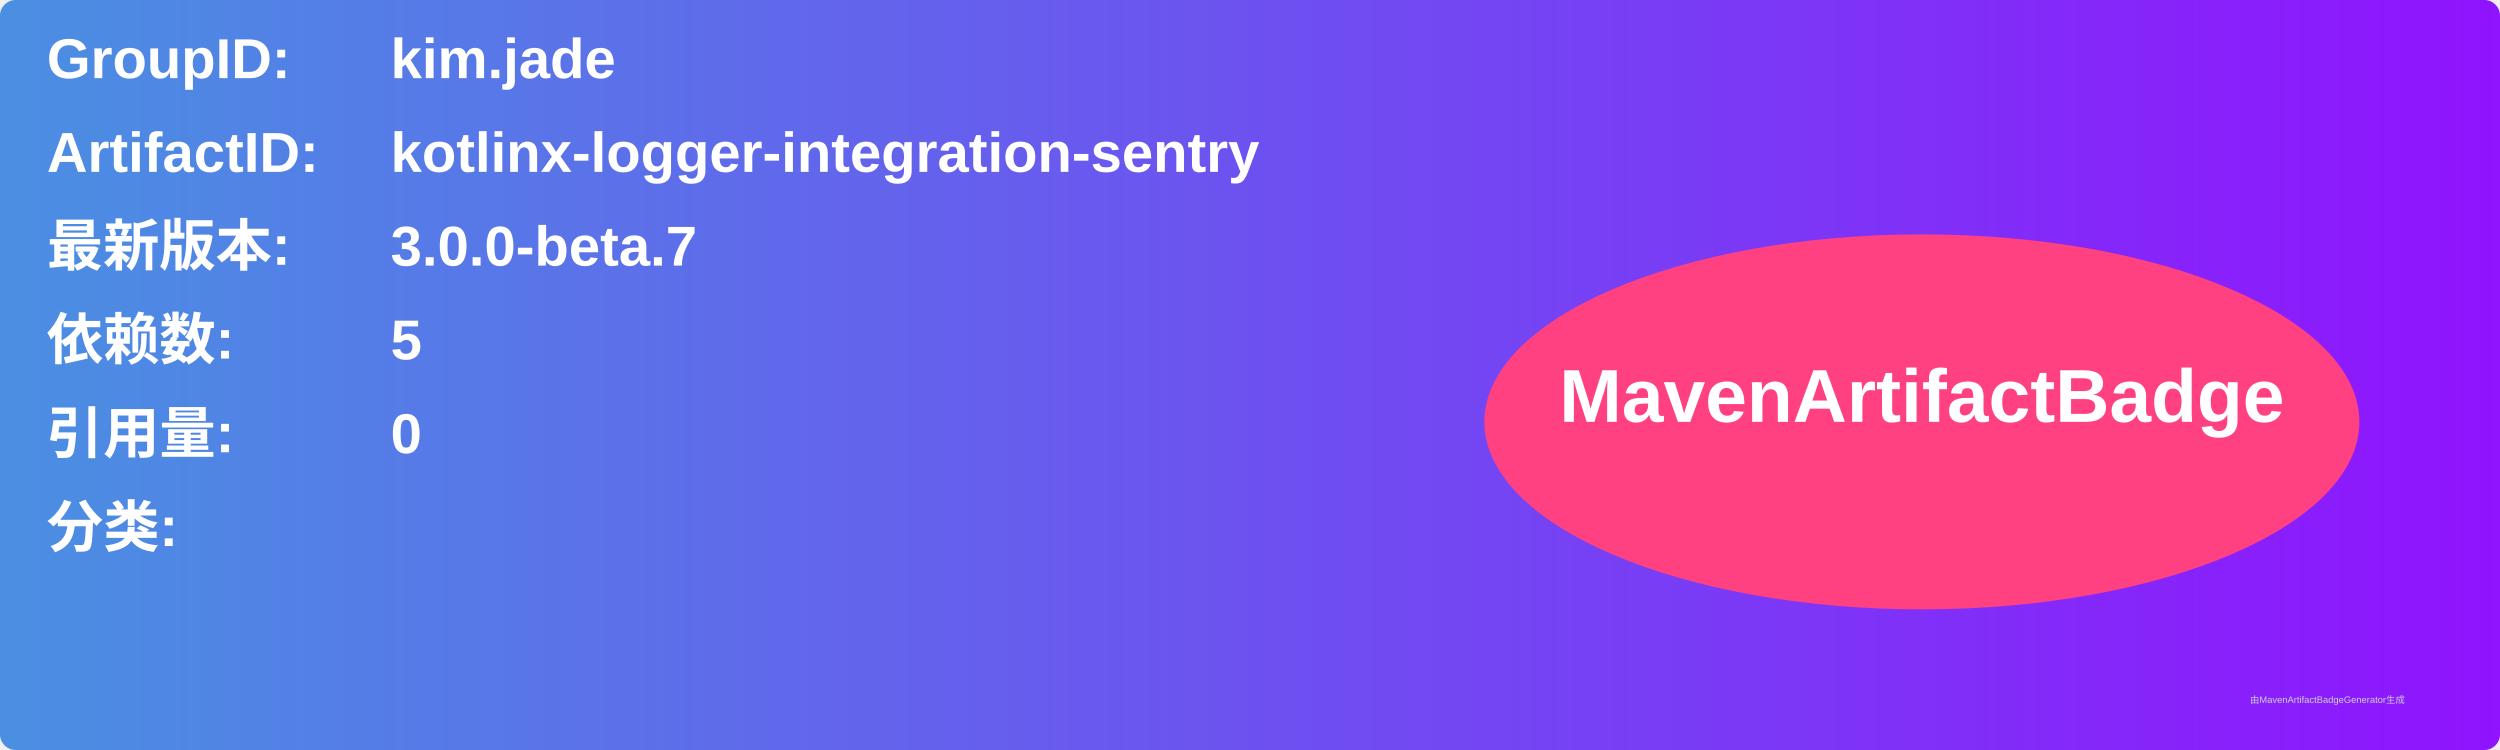
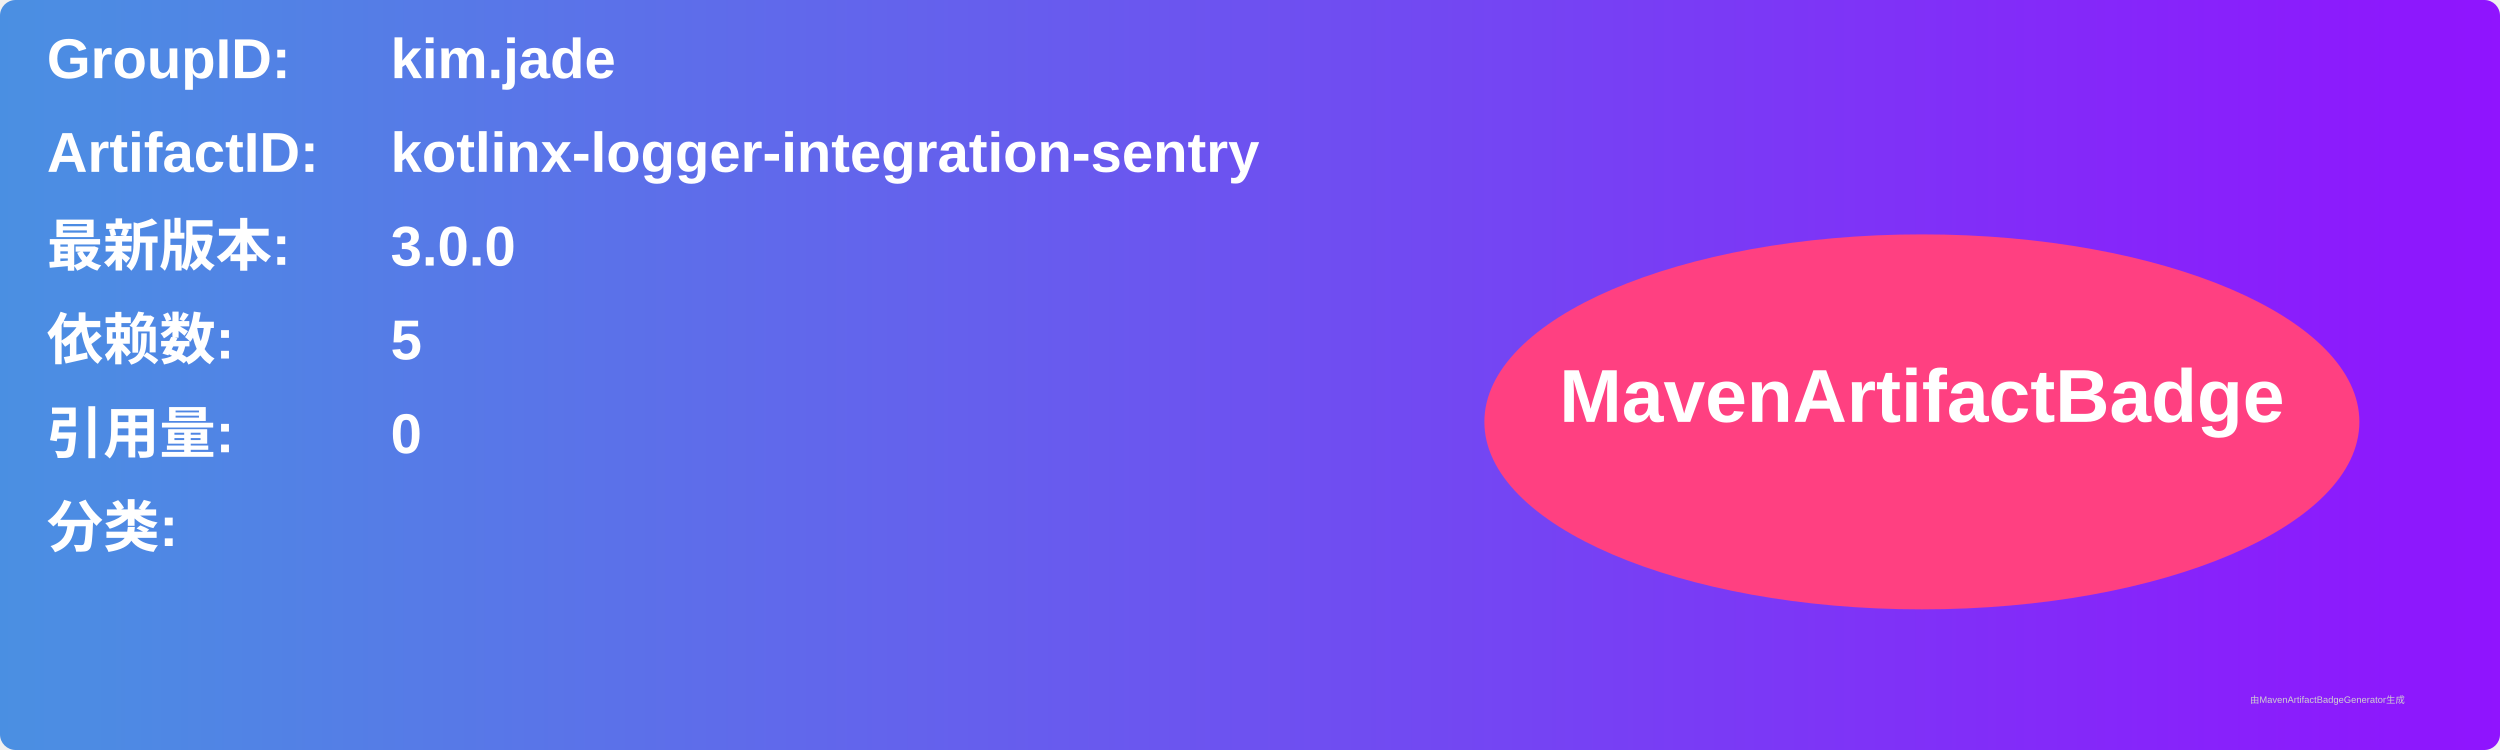
<svg xmlns="http://www.w3.org/2000/svg" width="800" height="240" viewBox="0 0 800 240">
  <linearGradient id="grad" x1="0%" y1="0%" x2="100%" y2="0%">
    <stop offset="0%" stop-color="#4a90e2" />
    <stop offset="100%" stop-color="#9013fe" />
  </linearGradient>
  <rect width="100%" height="100%" rx="5" ry="5" fill="url(#grad)" />
  <g transform="translate(15, 15)">
    <text x="0" y="10" font-family="Arial" font-size="18" fill="white" font-weight="bold" width="260">GroupID:</text>
    <text x="110" y="10" font-family="Arial" font-size="18" fill="white" font-weight="bold" width="460">kim.jade</text>
    <text x="0" y="40" font-family="Arial" font-size="18" fill="white" font-weight="bold" width="260">ArtifactID:</text>
    <text x="110" y="40" font-family="Arial" font-size="18" fill="white" font-weight="bold" width="460">kotlinx-logger-integration-sentry</text>
    <text x="0" y="70" font-family="Arial" font-size="18" fill="white" font-weight="bold">最新版本:</text>
    <text x="110" y="70" font-family="Arial" font-size="18" fill="white" font-weight="bold">
-       <tspan font-weight="bold">3.0.0-beta.7</tspan>
+       <tspan font-weight="bold">3.0.0</tspan>
    </text>
    <text x="0" y="100" font-family="Arial" font-size="18" fill="white" font-weight="bold">依赖数: </text>
    <text x="110" y="100" font-family="Arial" font-size="18" fill="white">
      <tspan font-weight="bold">5</tspan>
    </text>
    <text x="0" y="130" font-family="Arial" font-size="18" fill="white" font-weight="bold">引用量: </text>
    <text x="110" y="130" font-family="Arial" font-size="18" fill="white">
      <tspan font-weight="bold">0</tspan>
    </text>
    <text x="0" y="160" font-family="Arial" font-size="18" fill="white" font-weight="bold">分类:</text>
    <text x="10" y="190" font-family="Arial" font-size="10" fill="white">
      <tspan font-weight="bold" />
    </text>
    <ellipse cx="600" cy="120" rx="140" ry="60" fill="#ff4081" />
    <text x="600" y="120" text-anchor="middle" font-family="Arial" font-size="24" fill="white" font-weight="bold">MavenArtifactBadge</text>
  </g>
  <text x="720" y="225" font-family="Arial" font-size="3" fill="#d0d0d0">由MavenArtifactBadgeGenerator生成</text>
</svg>
